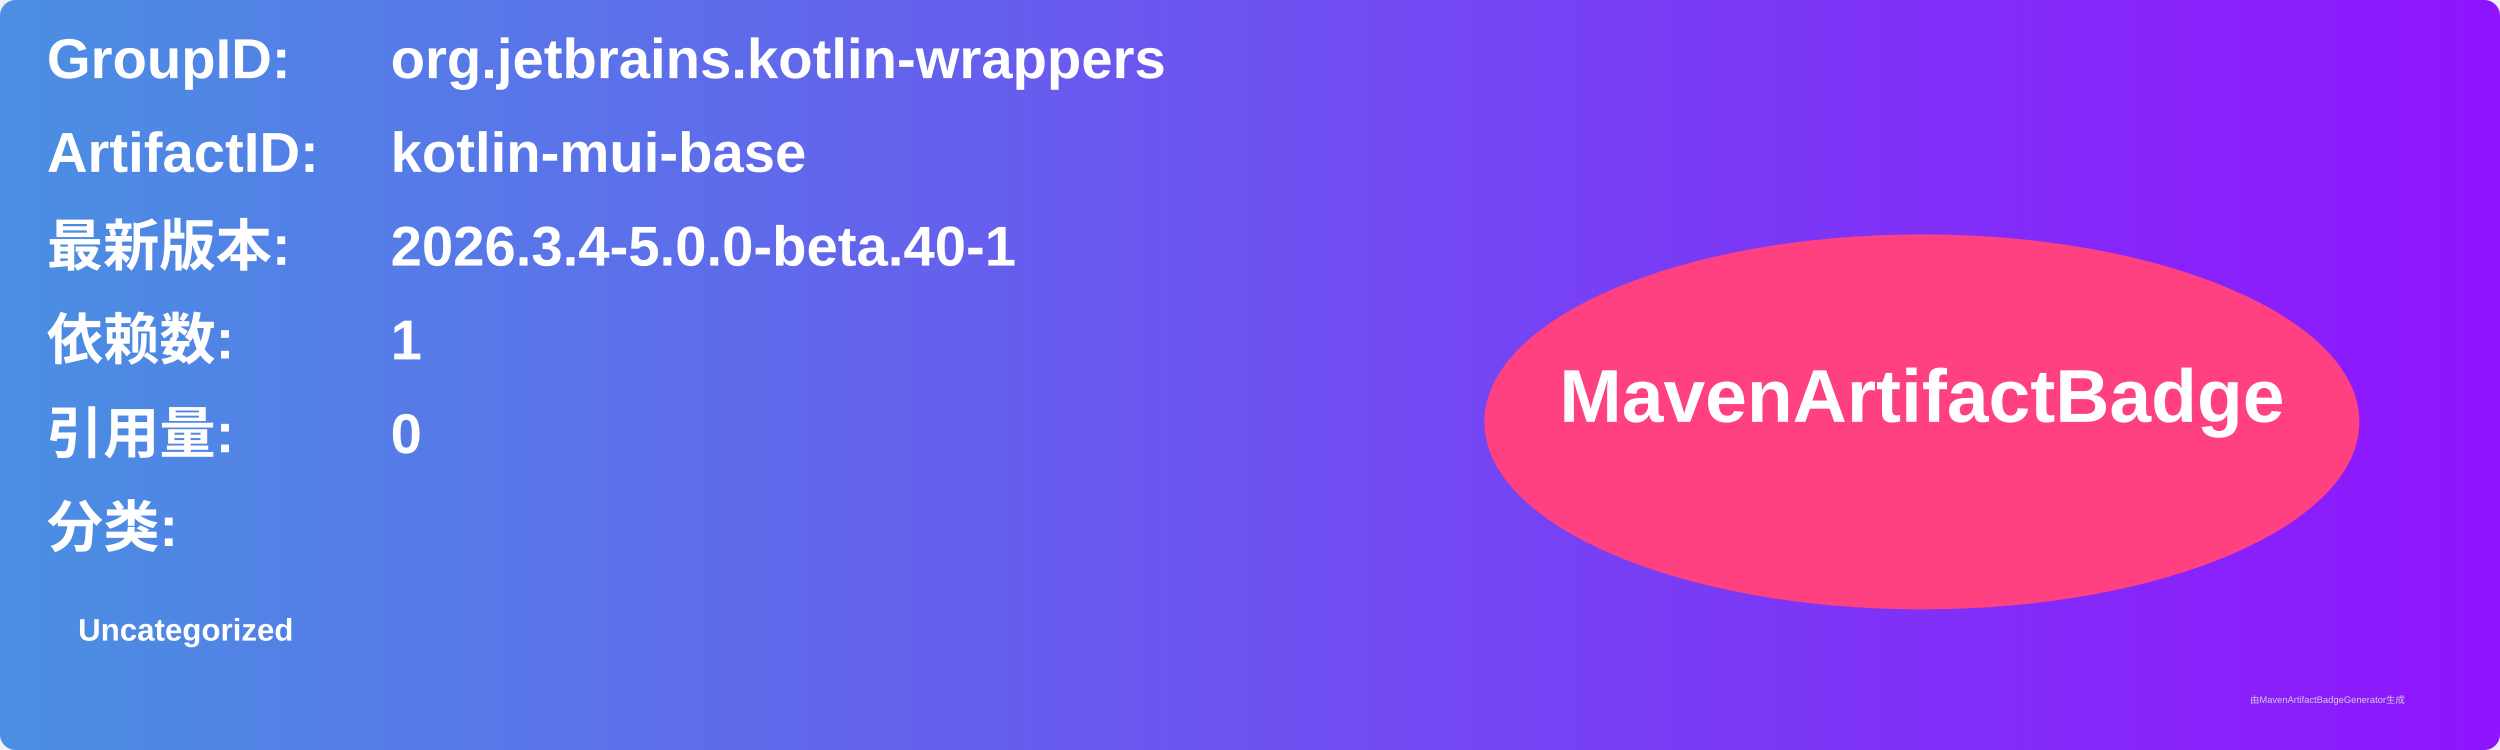
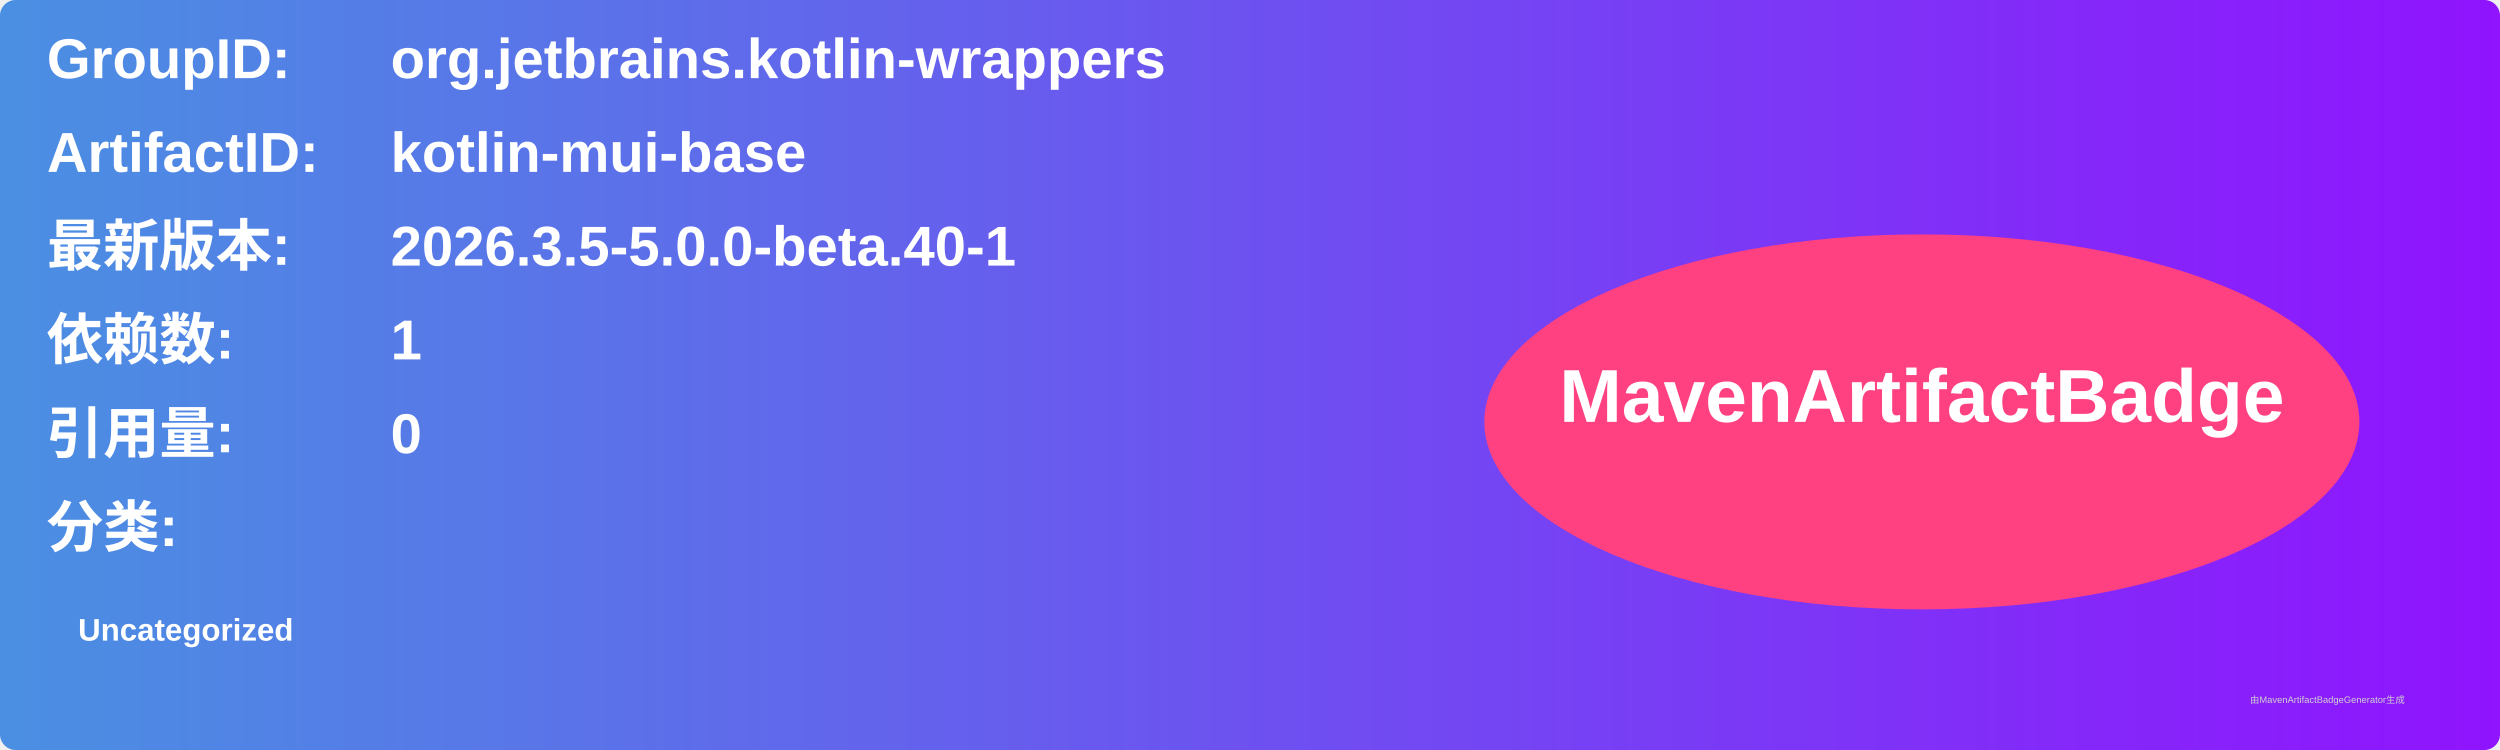
<svg xmlns="http://www.w3.org/2000/svg" width="800" height="240" viewBox="0 0 800 240">
  <linearGradient id="grad" x1="0%" y1="0%" x2="100%" y2="0%">
    <stop offset="0%" stop-color="#4a90e2" />
    <stop offset="100%" stop-color="#9013fe" />
  </linearGradient>
  <rect width="100%" height="100%" rx="5" ry="5" fill="url(#grad)" />
  <g transform="translate(15, 15)">
    <text x="0" y="10" font-family="Arial" font-size="18" fill="white" font-weight="bold" width="260">GroupID:</text>
    <text x="110" y="10" font-family="Arial" font-size="18" fill="white" font-weight="bold" width="460">org.jetbrains.kotlin-wrappers</text>
    <text x="0" y="40" font-family="Arial" font-size="18" fill="white" font-weight="bold" width="260">ArtifactID:</text>
    <text x="110" y="40" font-family="Arial" font-size="18" fill="white" font-weight="bold" width="460">kotlin-mui-base</text>
    <text x="0" y="70" font-family="Arial" font-size="18" fill="white" font-weight="bold">最新版本:</text>
    <text x="110" y="70" font-family="Arial" font-size="18" fill="white" font-weight="bold">
-       <tspan font-weight="bold">2026.3.4-5.0.0-beta.40-1</tspan>
+       <tspan font-weight="bold">2026.3.5-5.0.0-beta.40-1</tspan>
    </text>
    <text x="0" y="100" font-family="Arial" font-size="18" fill="white" font-weight="bold">依赖数: </text>
    <text x="110" y="100" font-family="Arial" font-size="18" fill="white">
      <tspan font-weight="bold">1</tspan>
    </text>
    <text x="0" y="130" font-family="Arial" font-size="18" fill="white" font-weight="bold">引用量: </text>
    <text x="110" y="130" font-family="Arial" font-size="18" fill="white">
      <tspan font-weight="bold">0</tspan>
    </text>
    <text x="0" y="160" font-family="Arial" font-size="18" fill="white" font-weight="bold">分类:</text>
    <text x="10" y="190" font-family="Arial" font-size="10" fill="white">
      <tspan font-weight="bold">Uncategorized</tspan>
    </text>
    <ellipse cx="600" cy="120" rx="140" ry="60" fill="#ff4081" />
    <text x="600" y="120" text-anchor="middle" font-family="Arial" font-size="24" fill="white" font-weight="bold">MavenArtifactBadge</text>
  </g>
  <text x="720" y="225" font-family="Arial" font-size="3" fill="#d0d0d0">由MavenArtifactBadgeGenerator生成</text>
</svg>
